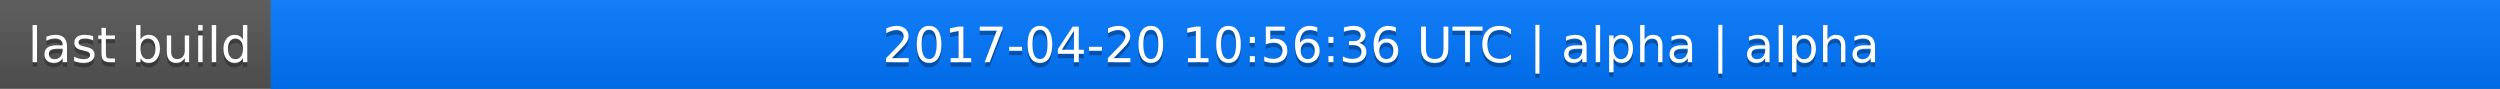
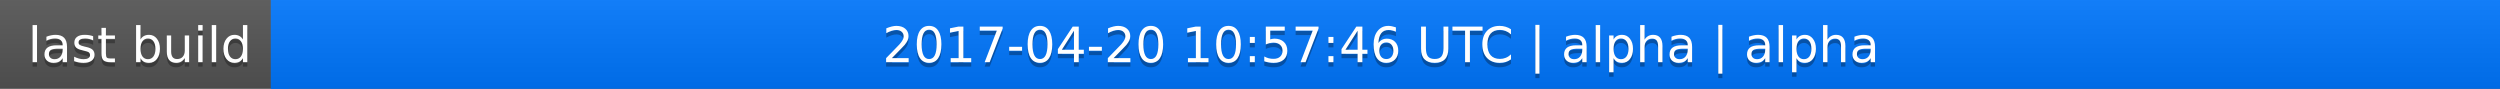
<svg xmlns="http://www.w3.org/2000/svg" width="563" height="20">
  <linearGradient id="a" x2="0" y2="100%">
    <stop offset="0" stop-color="#bbb" stop-opacity=".1" />
    <stop offset="1" stop-opacity=".1" />
  </linearGradient>
  <rect rx="0" width="563" height="20" fill="#555" />
  <rect rx="0" x="61" width="502" height="20" fill="#07f" />
  <path fill="#07f" d="M61 0h4v20h-4z" />
  <rect rx="0" width="563" height="20" fill="url(#a)" />
  <g fill="#fff" text-anchor="middle" font-family="DejaVu Sans,Verdana,Geneva,sans-serif" font-size="11">
    <text x="31.5" y="15" fill="#010101" fill-opacity=".3">last build</text>
    <text x="31.5" y="14">last build</text>
-     <text x="311" y="15" fill="#010101" fill-opacity=".3">2017-04-20 10:56:36 UTC | alpha | alpha</text>
-     <text x="311" y="14">2017-04-20 10:56:36 UTC | alpha | alpha</text>
+     <text x="311" y="15" fill="#010101" fill-opacity=".3">2017-04-20 10:57:46 UTC | alpha | alpha</text>
+     <text x="311" y="14">2017-04-20 10:57:46 UTC | alpha | alpha</text>
  </g>
</svg>
